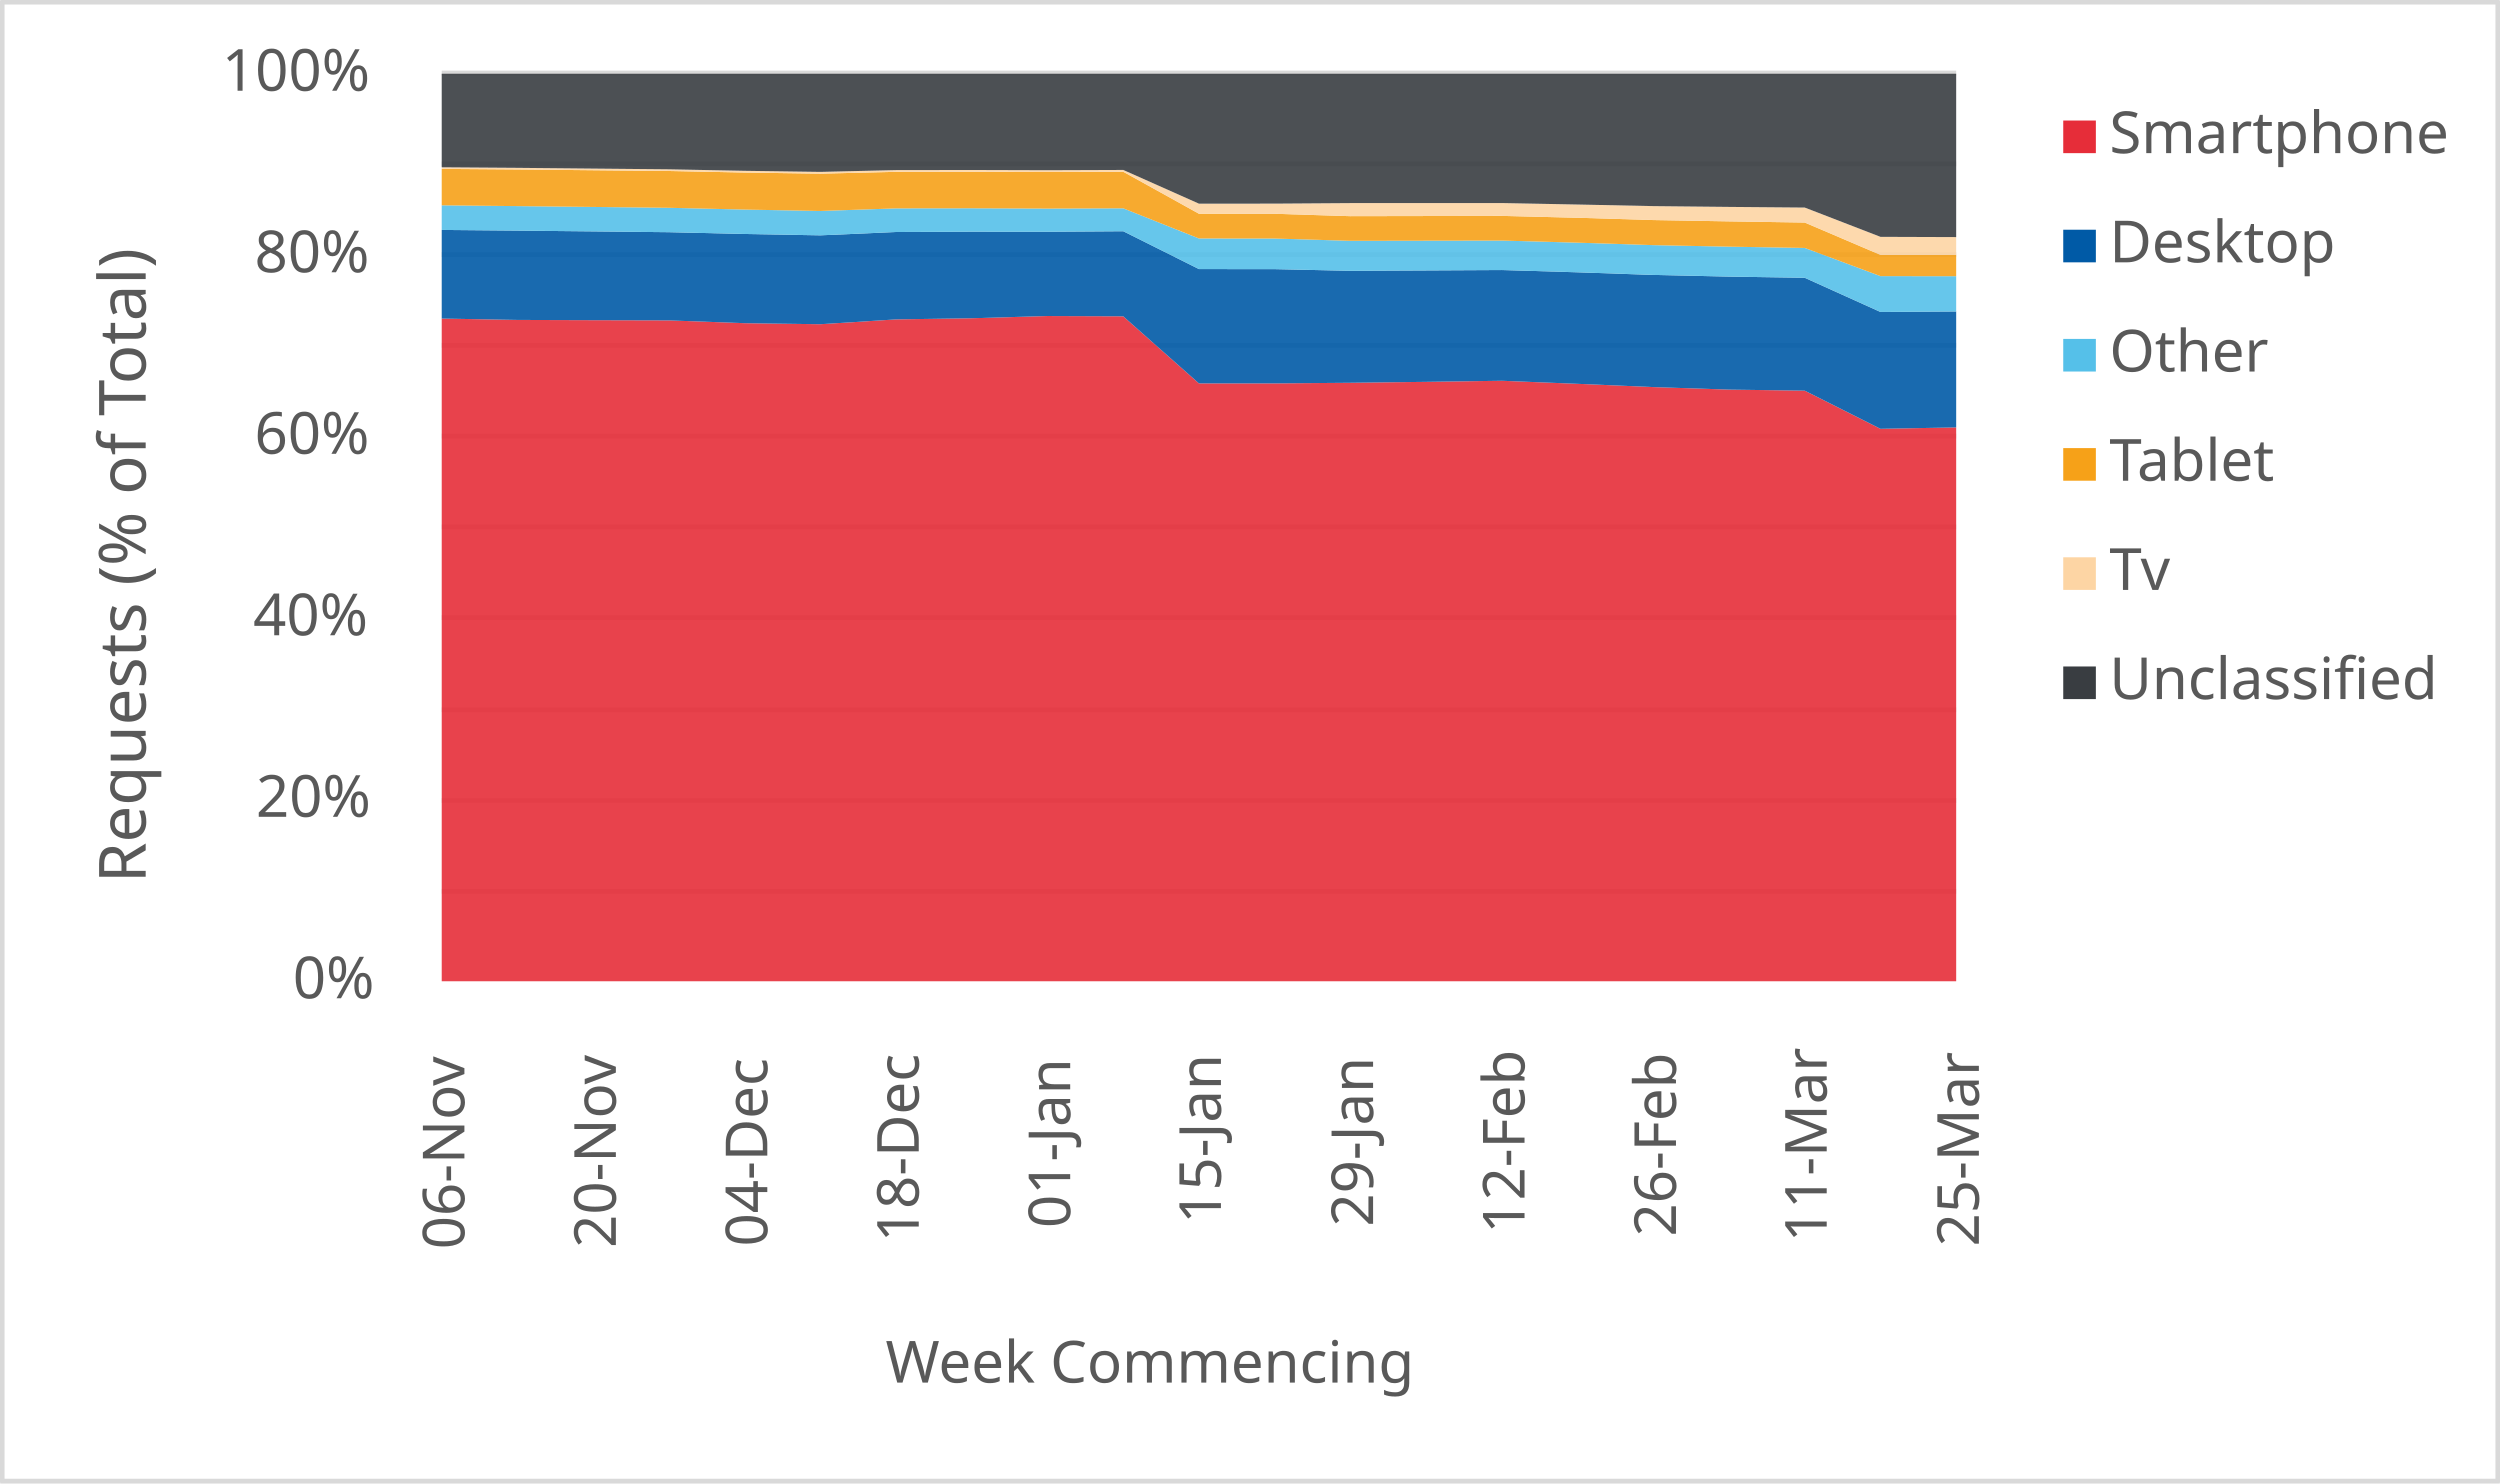
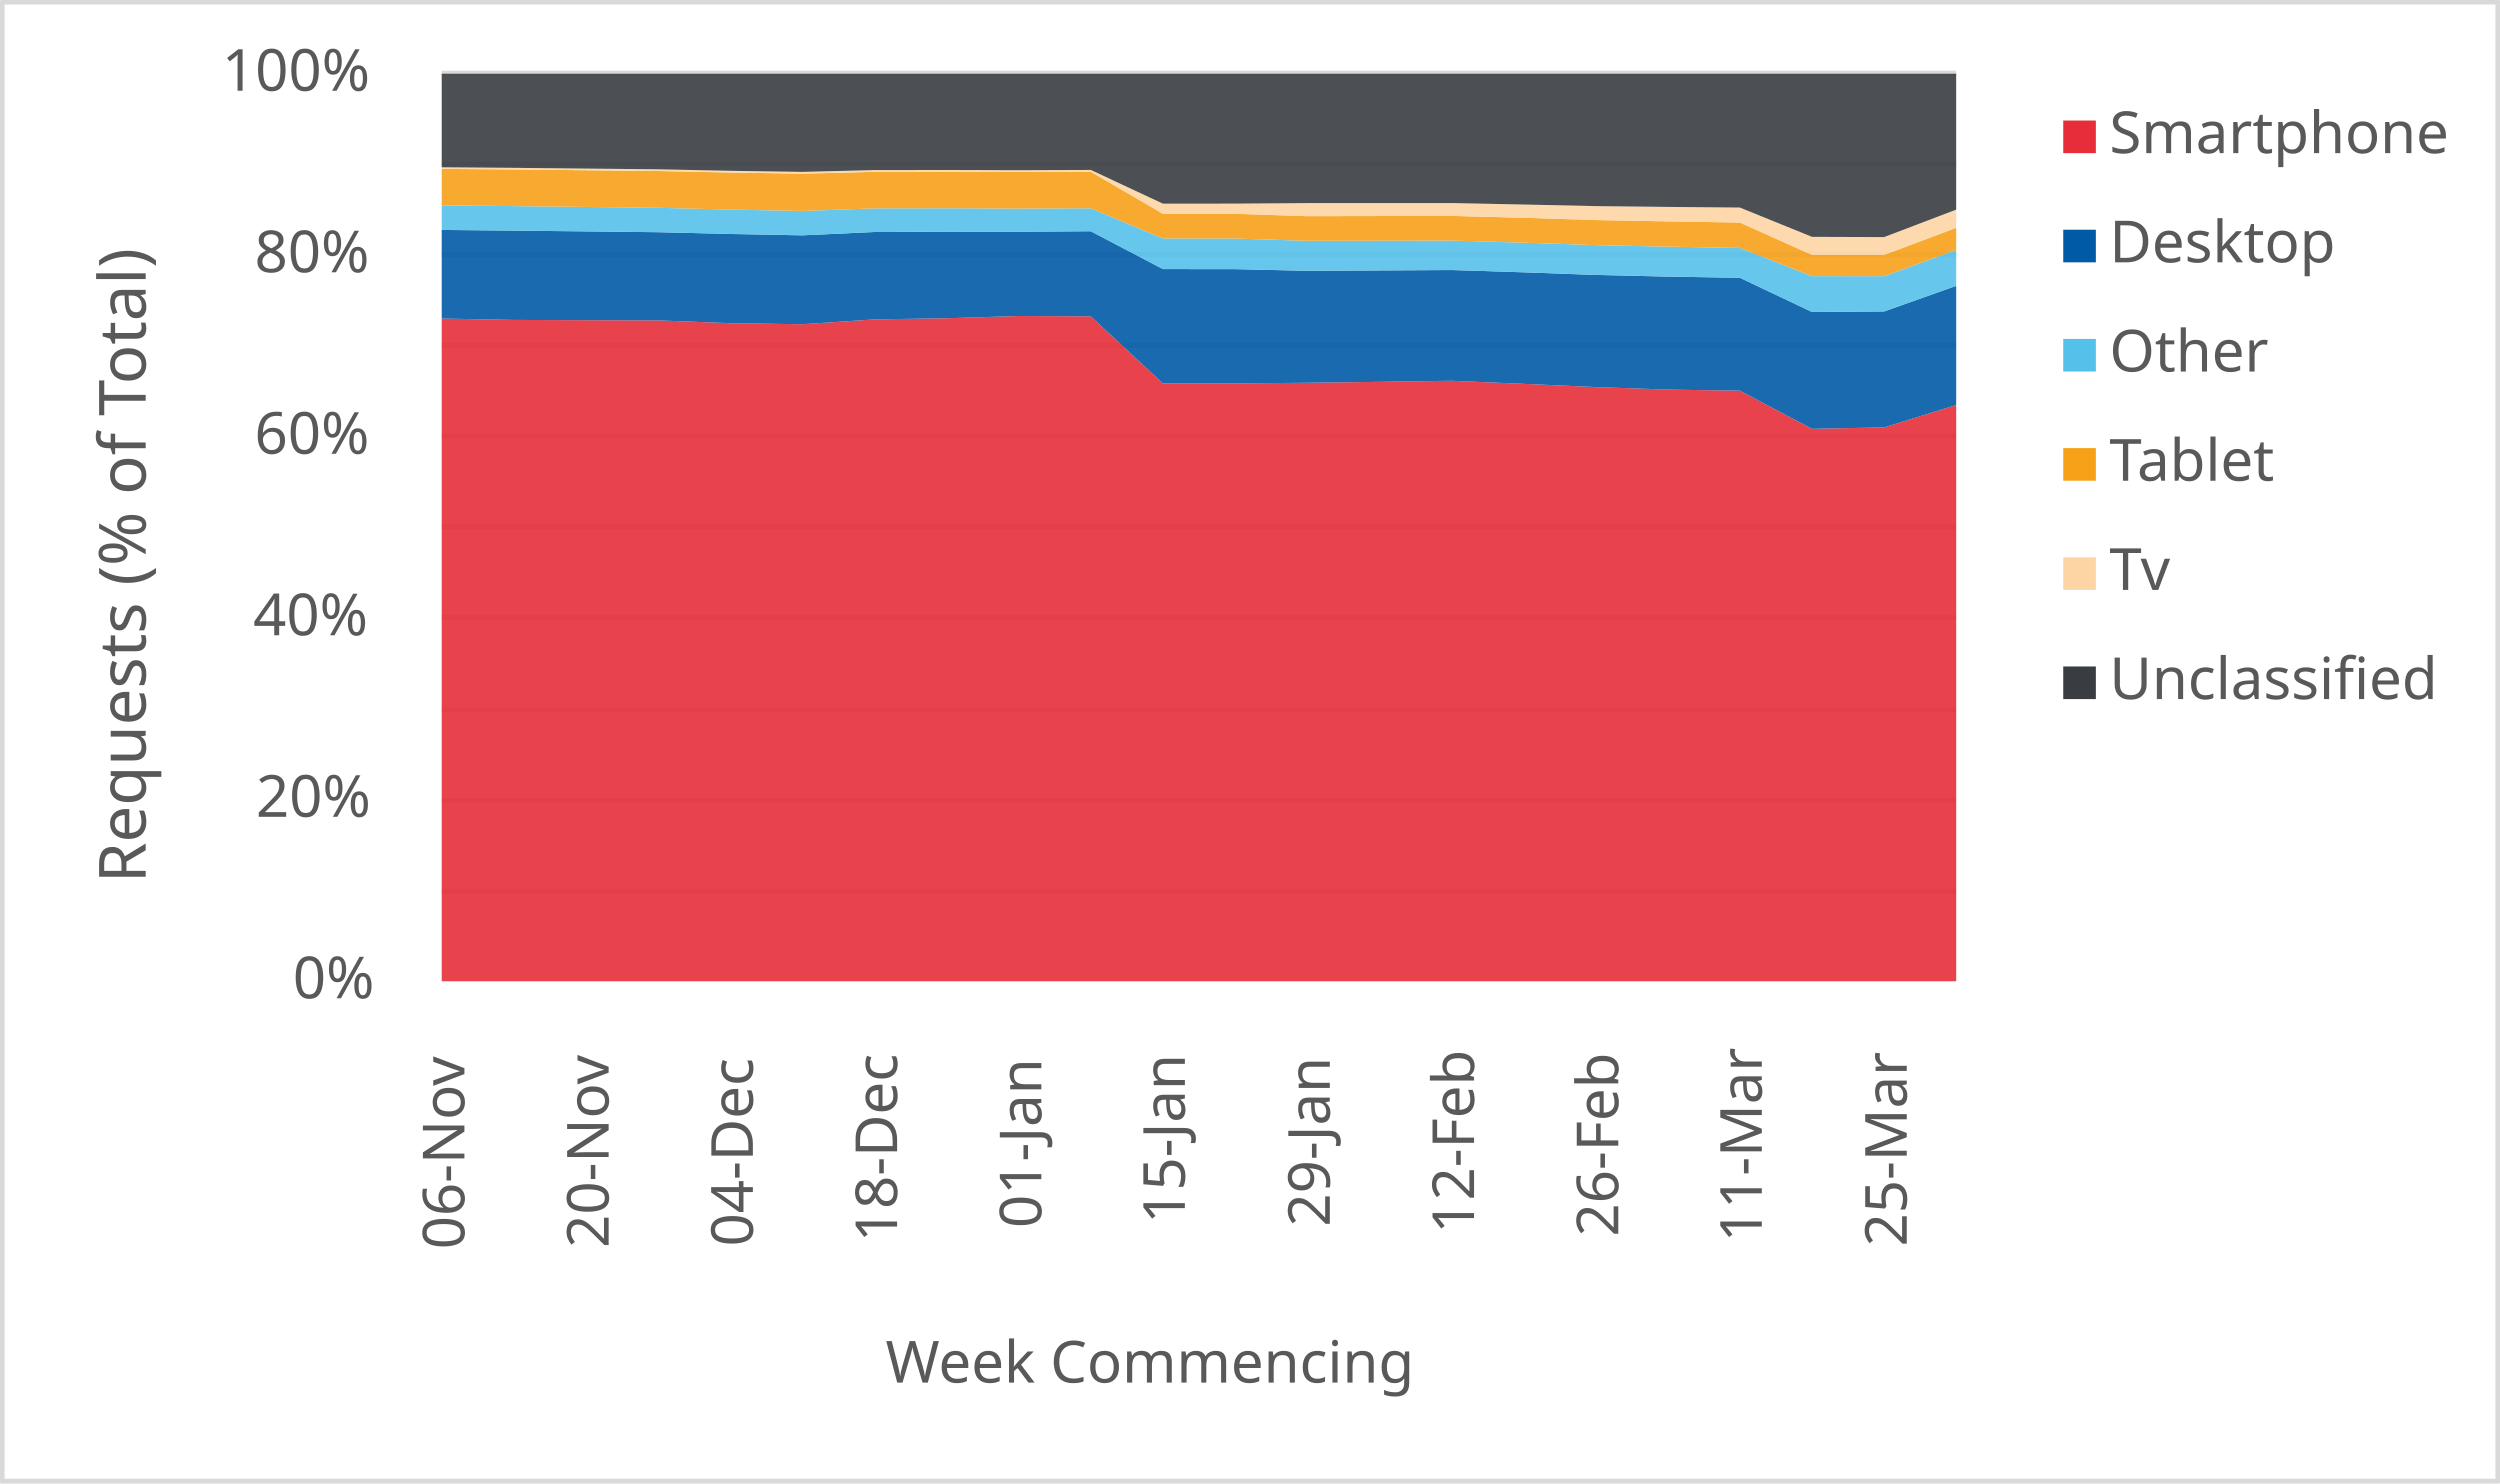
<svg xmlns="http://www.w3.org/2000/svg" width="1763" height="1046" xml:space="preserve" overflow="hidden">
  <defs>
    <clipPath id="clip0">
      <rect x="2917" y="346" width="1763" height="1046" />
    </clipPath>
  </defs>
  <g clip-path="url(#clip0)" transform="translate(-2917 -346)">
    <rect x="2918" y="347" width="1760" height="1043" fill="#FFFFFF" />
    <g>
      <path d="    M3228.5 974.532 4296.5 974.532    M3228.5 910.53 4296.5 910.53    M3228.5 846.528 4296.5 846.528    M3228.5 781.526 4296.5 781.526    M3228.5 717.524 4296.5 717.524    M3228.5 653.522 4296.5 653.522    M3228.5 589.52 4296.5 589.52    M3228.5 525.517 4296.5 525.517    M3228.5 461.515 4296.5 461.515    M3228.5 397.5 4296.5 397.5" stroke="#D9D9D9" stroke-width="3.438" stroke-linejoin="round" stroke-miterlimit="10" fill="none" />
    </g>
    <g>
      <path d="M 1038.5 4296.5 1038.5" stroke="#D9D9D9" stroke-width="3.438" stroke-linejoin="round" stroke-miterlimit="10" fill="none" fill-rule="evenodd" />
    </g>
    <g>
      <text fill="#595959" font-family="Verdana,sans-serif" font-weight="400" font-size="41" transform="matrix(6.12323e-17 -1 1 6.12323e-17 3244.5 1227)">06-Nov</text>
    </g>
    <g>
-       <text fill="#595959" font-family="Verdana,sans-serif" font-weight="400" font-size="41" transform="matrix(6.12323e-17 -1 1 6.12323e-17 3351.3 1226)">20-Nov</text>
+       <text fill="#595959" font-family="Verdana,sans-serif" font-weight="400" font-size="41" transform="matrix(6.12323e-17 -1 1 6.12323e-17 3346.214 1226)">20-Nov</text>
    </g>
    <g>
-       <text fill="#595959" font-family="Verdana,sans-serif" font-weight="400" font-size="41" transform="matrix(6.12323e-17 -1 1 6.12323e-17 3458.1 1225)">04-Dec</text>
+       <text fill="#595959" font-family="Verdana,sans-serif" font-weight="400" font-size="41" transform="matrix(6.12323e-17 -1 1 6.12323e-17 3447.929 1225)">04-Dec</text>
    </g>
    <g>
-       <text fill="#595959" font-family="Verdana,sans-serif" font-weight="400" font-size="41" transform="matrix(6.12323e-17 -1 1 6.12323e-17 3564.9 1222)">18-Dec</text>
+       <text fill="#595959" font-family="Verdana,sans-serif" font-weight="400" font-size="41" transform="matrix(6.12323e-17 -1 1 6.12323e-17 3549.643 1222)">18-Dec</text>
    </g>
    <g>
-       <text fill="#595959" font-family="Verdana,sans-serif" font-weight="400" font-size="41" transform="matrix(6.12323e-17 -1 1 6.12323e-17 3671.7 1212)">01-Jan</text>
+       <text fill="#595959" font-family="Verdana,sans-serif" font-weight="400" font-size="41" transform="matrix(6.12323e-17 -1 1 6.12323e-17 3651.357 1212)">01-Jan</text>
    </g>
    <g>
-       <text fill="#595959" font-family="Verdana,sans-serif" font-weight="400" font-size="41" transform="matrix(6.12323e-17 -1 1 6.12323e-17 3778 1209)">15-Jan</text>
+       <text fill="#595959" font-family="Verdana,sans-serif" font-weight="400" font-size="41" transform="matrix(6.12323e-17 -1 1 6.12323e-17 3752.571 1209)">15-Jan</text>
    </g>
    <g>
-       <text fill="#595959" font-family="Verdana,sans-serif" font-weight="400" font-size="41" transform="matrix(6.12323e-17 -1 1 6.12323e-17 3885.3 1211)">29-Jan</text>
+       <text fill="#595959" font-family="Verdana,sans-serif" font-weight="400" font-size="41" transform="matrix(6.12323e-17 -1 1 6.12323e-17 3854.786 1211)">29-Jan</text>
    </g>
    <g>
-       <text fill="#595959" font-family="Verdana,sans-serif" font-weight="400" font-size="41" transform="matrix(6.12323e-17 -1 1 6.12323e-17 3992.1 1216)">12-Feb</text>
+       <text fill="#595959" font-family="Verdana,sans-serif" font-weight="400" font-size="41" transform="matrix(6.12323e-17 -1 1 6.12323e-17 3956.5 1216)">12-Feb</text>
    </g>
    <g>
-       <text fill="#595959" font-family="Verdana,sans-serif" font-weight="400" font-size="41" transform="matrix(6.12323e-17 -1 1 6.12323e-17 4098.9 1218)">26-Feb</text>
+       <text fill="#595959" font-family="Verdana,sans-serif" font-weight="400" font-size="41" transform="matrix(6.12323e-17 -1 1 6.12323e-17 4058.214 1218)">26-Feb</text>
    </g>
    <g>
-       <text fill="#595959" font-family="Verdana,sans-serif" font-weight="400" font-size="41" transform="matrix(6.12323e-17 -1 1 6.12323e-17 4205.2 1222)">11-Mar</text>
+       <text fill="#595959" font-family="Verdana,sans-serif" font-weight="400" font-size="41" transform="matrix(6.12323e-17 -1 1 6.12323e-17 4159.429 1222)">11-Mar</text>
    </g>
    <g>
-       <text fill="#595959" font-family="Verdana,sans-serif" font-weight="400" font-size="41" transform="matrix(6.12323e-17 -1 1 6.12323e-17 4312.5 1225)">25-Mar</text>
+       <text fill="#595959" font-family="Verdana,sans-serif" font-weight="400" font-size="41" transform="matrix(6.12323e-17 -1 1 6.12323e-17 4261.643 1225)">25-Mar</text>
    </g>
    <g>
      <text fill="#595959" font-family="Verdana,sans-serif" font-weight="400" font-size="41" transform="matrix(1 0 0 1 3123.5 1050)">0%</text>
    </g>
    <g>
      <text fill="#595959" font-family="Verdana,sans-serif" font-weight="400" font-size="41" transform="matrix(1 0 0 1 3097.5 922)">20%</text>
    </g>
    <g>
      <text fill="#595959" font-family="Verdana,sans-serif" font-weight="400" font-size="41" transform="matrix(1 0 0 1 3095.5 794)">40%</text>
    </g>
    <g>
      <text fill="#595959" font-family="Verdana,sans-serif" font-weight="400" font-size="41" transform="matrix(1 0 0 1 3096.5 666)">60%</text>
    </g>
    <g>
      <text fill="#595959" font-family="Verdana,sans-serif" font-weight="400" font-size="41" transform="matrix(1 0 0 1 3096.5 538)">80%</text>
    </g>
    <g>
      <text fill="#595959" font-family="Verdana,sans-serif" font-weight="400" font-size="41" transform="matrix(1 0 0 1 3073.5 410)">100%</text>
    </g>
    <g>
      <text fill="#595959" font-family="Verdana,sans-serif" font-weight="400" font-size="41" transform="matrix(1 0 0 1 3541.5 1321)">Week Commencing</text>
    </g>
    <g>
      <text fill="#595959" font-family="Verdana,sans-serif" font-weight="400" font-size="46" transform="matrix(6.12323e-17 -1 1 6.12323e-17 3019.73 968.75)">Requests (% of Total)</text>
    </g>
    <rect x="2918.5" y="347.5" width="1760" height="1043" stroke="#D9D9D9" stroke-width="3.438" stroke-linejoin="round" stroke-miterlimit="10" fill="none" />
    <g>
-       <path d="M3228.5 1038 3281.9 1038 3335.3 1038 3388.7 1038 3442.1 1038 3495.5 1038 3548.9 1038 3602.3 1038 3655.7 1038 3709.1 1038 3762.5 1038 3815.9 1038 3869.3 1038 3922.7 1038 3976.1 1038 4029.5 1038 4082.9 1038 4136.3 1038 4189.7 1038 4243.1 1038 4296.5 1038 4296.5 647.412 4243.1 648.39 4189.7 621.5 4136.3 620.748 4082.9 618.977 4029.5 616.675 3976.1 614.512 3922.7 615.28 3869.3 615.928 3815.9 616.381 3762.5 616.376 3709.1 569.066 3655.7 568.853 3602.3 570.42 3548.9 571.237 3495.5 574.643 3442.1 573.916 3388.7 571.941 3335.3 571.793 3281.9 571.61 3228.5 570.643 3228.5 1038Z" fill="#e62d39" opacity="0.9" />
+       <path d="M3228.5 1038 3279.357 1038 3330.214 1038 3381.071 1038 3431.929 1038 3482.786 1038 3533.643 1038 3584.5 1038 3635.357 1038 3686.214 1038 3737.071 1038 3787.929 1038 3838.786 1038 3889.643 1038 3940.5 1038 3991.357 1038 4042.214 1038 4093.071 1038 4143.929 1038 4194.786 1038 4245.643 1038 4296.5 1038 4296.5 631.618 4245.643 647.412 4194.786 648.39 4143.929 621.5 4093.071 620.748 4042.214 618.977 3991.357 616.675 3940.5 614.512 3889.643 615.28 3838.786 615.928 3787.929 616.381 3737.071 616.376 3686.214 569.066 3635.357 568.853 3584.5 570.42 3533.643 571.237 3482.786 574.643 3431.929 573.916 3381.071 571.941 3330.214 571.793 3279.357 571.61 3228.5 570.643 3228.5 1038Z" fill="#e62d39" opacity="0.9" />
    </g>
    <g>
-       <path d="M3228.5 570.643 3281.9 571.61 3335.3 571.793 3388.7 571.941 3442.1 573.916 3495.5 574.643 3548.9 571.237 3602.3 570.42 3655.7 568.853 3709.1 569.066 3762.5 616.376 3815.9 616.381 3869.3 615.928 3922.7 615.28 3976.1 614.512 4029.5 616.675 4082.9 618.977 4136.3 620.748 4189.7 621.5 4243.1 648.39 4296.5 647.412 4296.5 565.64 4243.1 566.001 4189.7 541.885 4136.3 541.054 4082.9 539.878 4029.5 538.031 3976.1 536.427 3922.7 536.711 3869.3 536.976 3815.9 535.794 3762.5 535.753 3709.1 509.065 3655.7 509.442 3602.3 509.382 3548.9 509.609 3495.5 511.96 3442.1 511.015 3388.7 509.747 3335.3 509.176 3281.9 508.634 3228.5 508.143 3228.5 570.643Z" fill="#005aa6" opacity="0.9" />
+       <path d="M3228.5 570.643 3279.357 571.61 3330.214 571.793 3381.071 571.941 3431.929 573.916 3482.786 574.643 3533.643 571.237 3584.5 570.42 3635.357 568.853 3686.214 569.066 3737.071 616.376 3787.929 616.381 3838.786 615.928 3889.643 615.28 3940.5 614.512 3991.357 616.675 4042.214 618.977 4093.071 620.748 4143.929 621.5 4194.786 648.39 4245.643 647.412 4296.5 631.618 4296.5 547.594 4245.643 565.64 4194.786 566.001 4143.929 541.885 4093.071 541.054 4042.214 539.878 3991.357 538.031 3940.5 536.427 3889.643 536.711 3838.786 536.976 3787.929 535.794 3737.071 535.753 3686.214 509.065 3635.357 509.442 3584.5 509.382 3533.643 509.609 3482.786 511.96 3431.929 511.015 3381.071 509.747 3330.214 509.176 3279.357 508.634 3228.5 508.143 3228.5 570.643Z" fill="#005aa6" opacity="0.9" />
    </g>
    <g>
-       <path d="M3228.5 508.143 3281.9 508.634 3335.3 509.176 3388.7 509.747 3442.1 511.015 3495.5 511.96 3548.9 509.609 3602.3 509.382 3655.7 509.442 3709.1 509.065 3762.5 535.753 3815.9 535.794 3869.3 536.976 3922.7 536.711 3976.1 536.427 4029.5 538.031 4082.9 539.878 4136.3 541.054 4189.7 541.885 4243.1 566.001 4296.5 565.64 4296.5 540.779 4243.1 540.735 4189.7 520.842 4136.3 519.941 4082.9 518.873 4029.5 517.135 3976.1 515.65 3922.7 515.738 3869.3 515.836 3815.9 514.225 3762.5 514.175 3709.1 492.906 3655.7 493.097 3602.3 492.883 3548.9 492.955 3495.5 494.78 3442.1 493.785 3388.7 492.532 3335.3 491.932 3281.9 491.349 3228.5 490.788 3228.5 508.143Z" fill="#55c0e9" opacity="0.9" />
+       <path d="M3228.5 508.143 3279.357 508.634 3330.214 509.176 3381.071 509.747 3431.929 511.015 3482.786 511.96 3533.643 509.609 3584.5 509.382 3635.357 509.442 3686.214 509.065 3737.071 535.753 3787.929 535.794 3838.786 536.976 3889.643 536.711 3940.5 536.427 3991.357 538.031 4042.214 539.878 4093.071 541.054 4143.929 541.885 4194.786 566.001 4245.643 565.64 4296.5 547.594 4296.5 522.239 4245.643 540.779 4194.786 540.735 4143.929 520.842 4093.071 519.941 4042.214 518.873 3991.357 517.135 3940.5 515.65 3889.643 515.738 3838.786 515.836 3787.929 514.225 3737.071 514.175 3686.214 492.906 3635.357 493.097 3584.5 492.883 3533.643 492.955 3482.786 494.78 3431.929 493.785 3381.071 492.532 3330.214 491.932 3279.357 491.349 3228.5 490.788 3228.5 508.143Z" fill="#55c0e9" opacity="0.9" />
    </g>
    <g>
-       <path d="M3228.5 490.788 3281.9 491.349 3335.3 491.932 3388.7 492.532 3442.1 493.785 3495.5 494.78 3548.9 492.955 3602.3 492.883 3655.7 493.097 3709.1 492.906 3762.5 514.175 3815.9 514.225 3869.3 515.836 3922.7 515.738 3976.1 515.65 4029.5 517.135 4082.9 518.873 4136.3 519.941 4189.7 520.842 4243.1 540.735 4296.5 540.779 4296.5 525.758 4243.1 525.732 4189.7 502.943 4136.3 502.107 4082.9 501.183 4029.5 499.566 3976.1 498.241 3922.7 498.342 3869.3 498.441 3815.9 496.769 3762.5 496.725 3709.1 467.112 3655.7 467.303 3602.3 467.124 3548.9 467.181 3495.5 468.461 3442.1 467.671 3388.7 466.581 3335.3 466.048 3281.9 465.507 3228.5 465.1 3228.5 490.788Z" fill="#f6a118" opacity="0.9" />
+       <path d="M3228.5 490.788 3279.357 491.349 3330.214 491.932 3381.071 492.532 3431.929 493.785 3482.786 494.78 3533.643 492.955 3584.5 492.883 3635.357 493.097 3686.214 492.906 3737.071 514.175 3787.929 514.225 3838.786 515.836 3889.643 515.738 3940.5 515.65 3991.357 517.135 4042.214 518.873 4093.071 519.941 4143.929 520.842 4194.786 540.735 4245.643 540.779 4296.5 522.239 4296.5 506.648 4245.643 525.758 4194.786 525.732 4143.929 502.943 4093.071 502.107 4042.214 501.183 3991.357 499.566 3940.5 498.241 3889.643 498.342 3838.786 498.441 3787.929 496.769 3737.071 496.725 3686.214 467.112 3635.357 467.303 3584.5 467.124 3533.643 467.181 3482.786 468.461 3431.929 467.671 3381.071 466.581 3330.214 466.048 3279.357 465.507 3228.5 465.1 3228.5 490.788Z" fill="#f6a118" opacity="0.9" />
    </g>
    <g>
-       <path d="M3228.5 465.1 3281.9 465.507 3335.3 466.048 3388.7 466.581 3442.1 467.671 3495.5 468.461 3548.9 467.181 3602.3 467.124 3655.7 467.303 3709.1 467.112 3762.5 496.725 3815.9 496.769 3869.3 498.441 3922.7 498.342 3976.1 498.241 4029.5 499.566 4082.9 501.183 4136.3 502.107 4189.7 502.943 4243.1 525.732 4296.5 525.758 4296.5 513.206 4243.1 513.019 4189.7 492.372 4136.3 491.909 4082.9 491.352 4029.5 490.226 3976.1 489.189 3922.7 489.223 3869.3 489.223 3815.9 489.595 3762.5 489.627 3709.1 465.844 3655.7 466.041 3602.3 465.877 3548.9 465.95 3495.5 467.22 3442.1 466.456 3388.7 465.399 3335.3 464.889 3281.9 464.366 3228.5 463.979 3228.5 465.1Z" fill="#fdd5a4" opacity="0.9" />
+       <path d="M3228.5 465.1 3279.357 465.507 3330.214 466.048 3381.071 466.581 3431.929 467.671 3482.786 468.461 3533.643 467.181 3584.5 467.124 3635.357 467.303 3686.214 467.112 3737.071 496.725 3787.929 496.769 3838.786 498.441 3889.643 498.342 3940.5 498.241 3991.357 499.566 4042.214 501.183 4093.071 502.107 4143.929 502.943 4194.786 525.732 4245.643 525.758 4296.5 506.648 4296.5 493.831 4245.643 513.206 4194.786 513.019 4143.929 492.372 4093.071 491.909 4042.214 491.352 3991.357 490.226 3940.5 489.189 3889.643 489.223 3838.786 489.223 3787.929 489.595 3737.071 489.627 3686.214 465.844 3635.357 466.041 3584.5 465.877 3533.643 465.95 3482.786 467.22 3431.929 466.456 3381.071 465.399 3330.214 464.889 3279.357 464.366 3228.5 463.979 3228.5 465.1Z" fill="#fdd5a4" opacity="0.9" />
    </g>
    <g>
-       <path d="M3228.5 463.979 3281.9 464.366 3335.3 464.889 3388.7 465.399 3442.1 466.456 3495.5 467.22 3548.9 465.95 3602.3 465.877 3655.7 466.041 3709.1 465.844 3762.5 489.627 3815.9 489.595 3869.3 489.223 3922.7 489.223 3976.1 489.189 4029.5 490.226 4082.9 491.352 4136.3 491.909 4189.7 492.372 4243.1 513.019 4296.5 513.206 4296.5 398 4243.1 398 4189.7 398 4136.3 398 4082.9 398 4029.5 398 3976.1 398 3922.7 398 3869.3 398 3815.9 398 3762.5 398 3709.1 398 3655.7 398 3602.3 398 3548.9 398 3495.5 398 3442.1 398 3388.7 398 3335.3 398 3281.9 398 3228.5 398 3228.5 463.979Z" fill="#393d41" opacity="0.9" />
+       <path d="M3228.5 463.979 3279.357 464.366 3330.214 464.889 3381.071 465.399 3431.929 466.456 3482.786 467.22 3533.643 465.95 3584.5 465.877 3635.357 466.041 3686.214 465.844 3737.071 489.627 3787.929 489.595 3838.786 489.223 3889.643 489.223 3940.5 489.189 3991.357 490.226 4042.214 491.352 4093.071 491.909 4143.929 492.372 4194.786 513.019 4245.643 513.206 4296.5 493.831 4296.5 398 4245.643 398 4194.786 398 4143.929 398 4093.071 398 4042.214 398 3991.357 398 3940.5 398 3889.643 398 3838.786 398 3787.929 398 3737.071 398 3686.214 398 3635.357 398 3584.5 398 3533.643 398 3482.786 398 3431.929 398 3381.071 398 3330.214 398 3279.357 398 3228.5 398 3228.5 463.979Z" fill="#393d41" opacity="0.9" />
    </g>
    <g>
      <rect x="4372" y="431" width="23" height="23" fill="#e62d39" />
    </g>
    <g>
      <text fill="#595959" font-family="Verdana,sans-serif" font-weight="400" font-size="41" transform="matrix(1 0 0 1 4404.56 454)">Smartphone</text>
    </g>
    <g>
      <rect x="4372" y="508" width="23" height="23" fill="#005aa6" />
    </g>
    <g>
      <text fill="#595959" font-family="Verdana,sans-serif" font-weight="400" font-size="41" transform="matrix(1 0 0 1 4404.56 531)">Desktop</text>
    </g>
    <g>
      <rect x="4372" y="585" width="23" height="23" fill="#55c0e9" />
    </g>
    <g>
      <text fill="#595959" font-family="Verdana,sans-serif" font-weight="400" font-size="41" transform="matrix(1 0 0 1 4404.56 608)">Other</text>
    </g>
    <g>
      <rect x="4372" y="662" width="23" height="23" fill="#f6a118" />
    </g>
    <g>
      <text fill="#595959" font-family="Verdana,sans-serif" font-weight="400" font-size="41" transform="matrix(1 0 0 1 4404.56 685)">Tablet</text>
    </g>
    <g>
      <rect x="4372" y="739" width="23" height="23" fill="#fdd5a4" />
    </g>
    <g>
      <text fill="#595959" font-family="Verdana,sans-serif" font-weight="400" font-size="41" transform="matrix(1 0 0 1 4404.56 762)">Tv</text>
    </g>
    <g>
      <rect x="4372" y="816" width="23" height="23" fill="#393d41" />
    </g>
    <g>
      <text fill="#595959" font-family="Verdana,sans-serif" font-weight="400" font-size="41" transform="matrix(1 0 0 1 4404.56 839)">Unclassified</text>
    </g>
  </g>
</svg>
